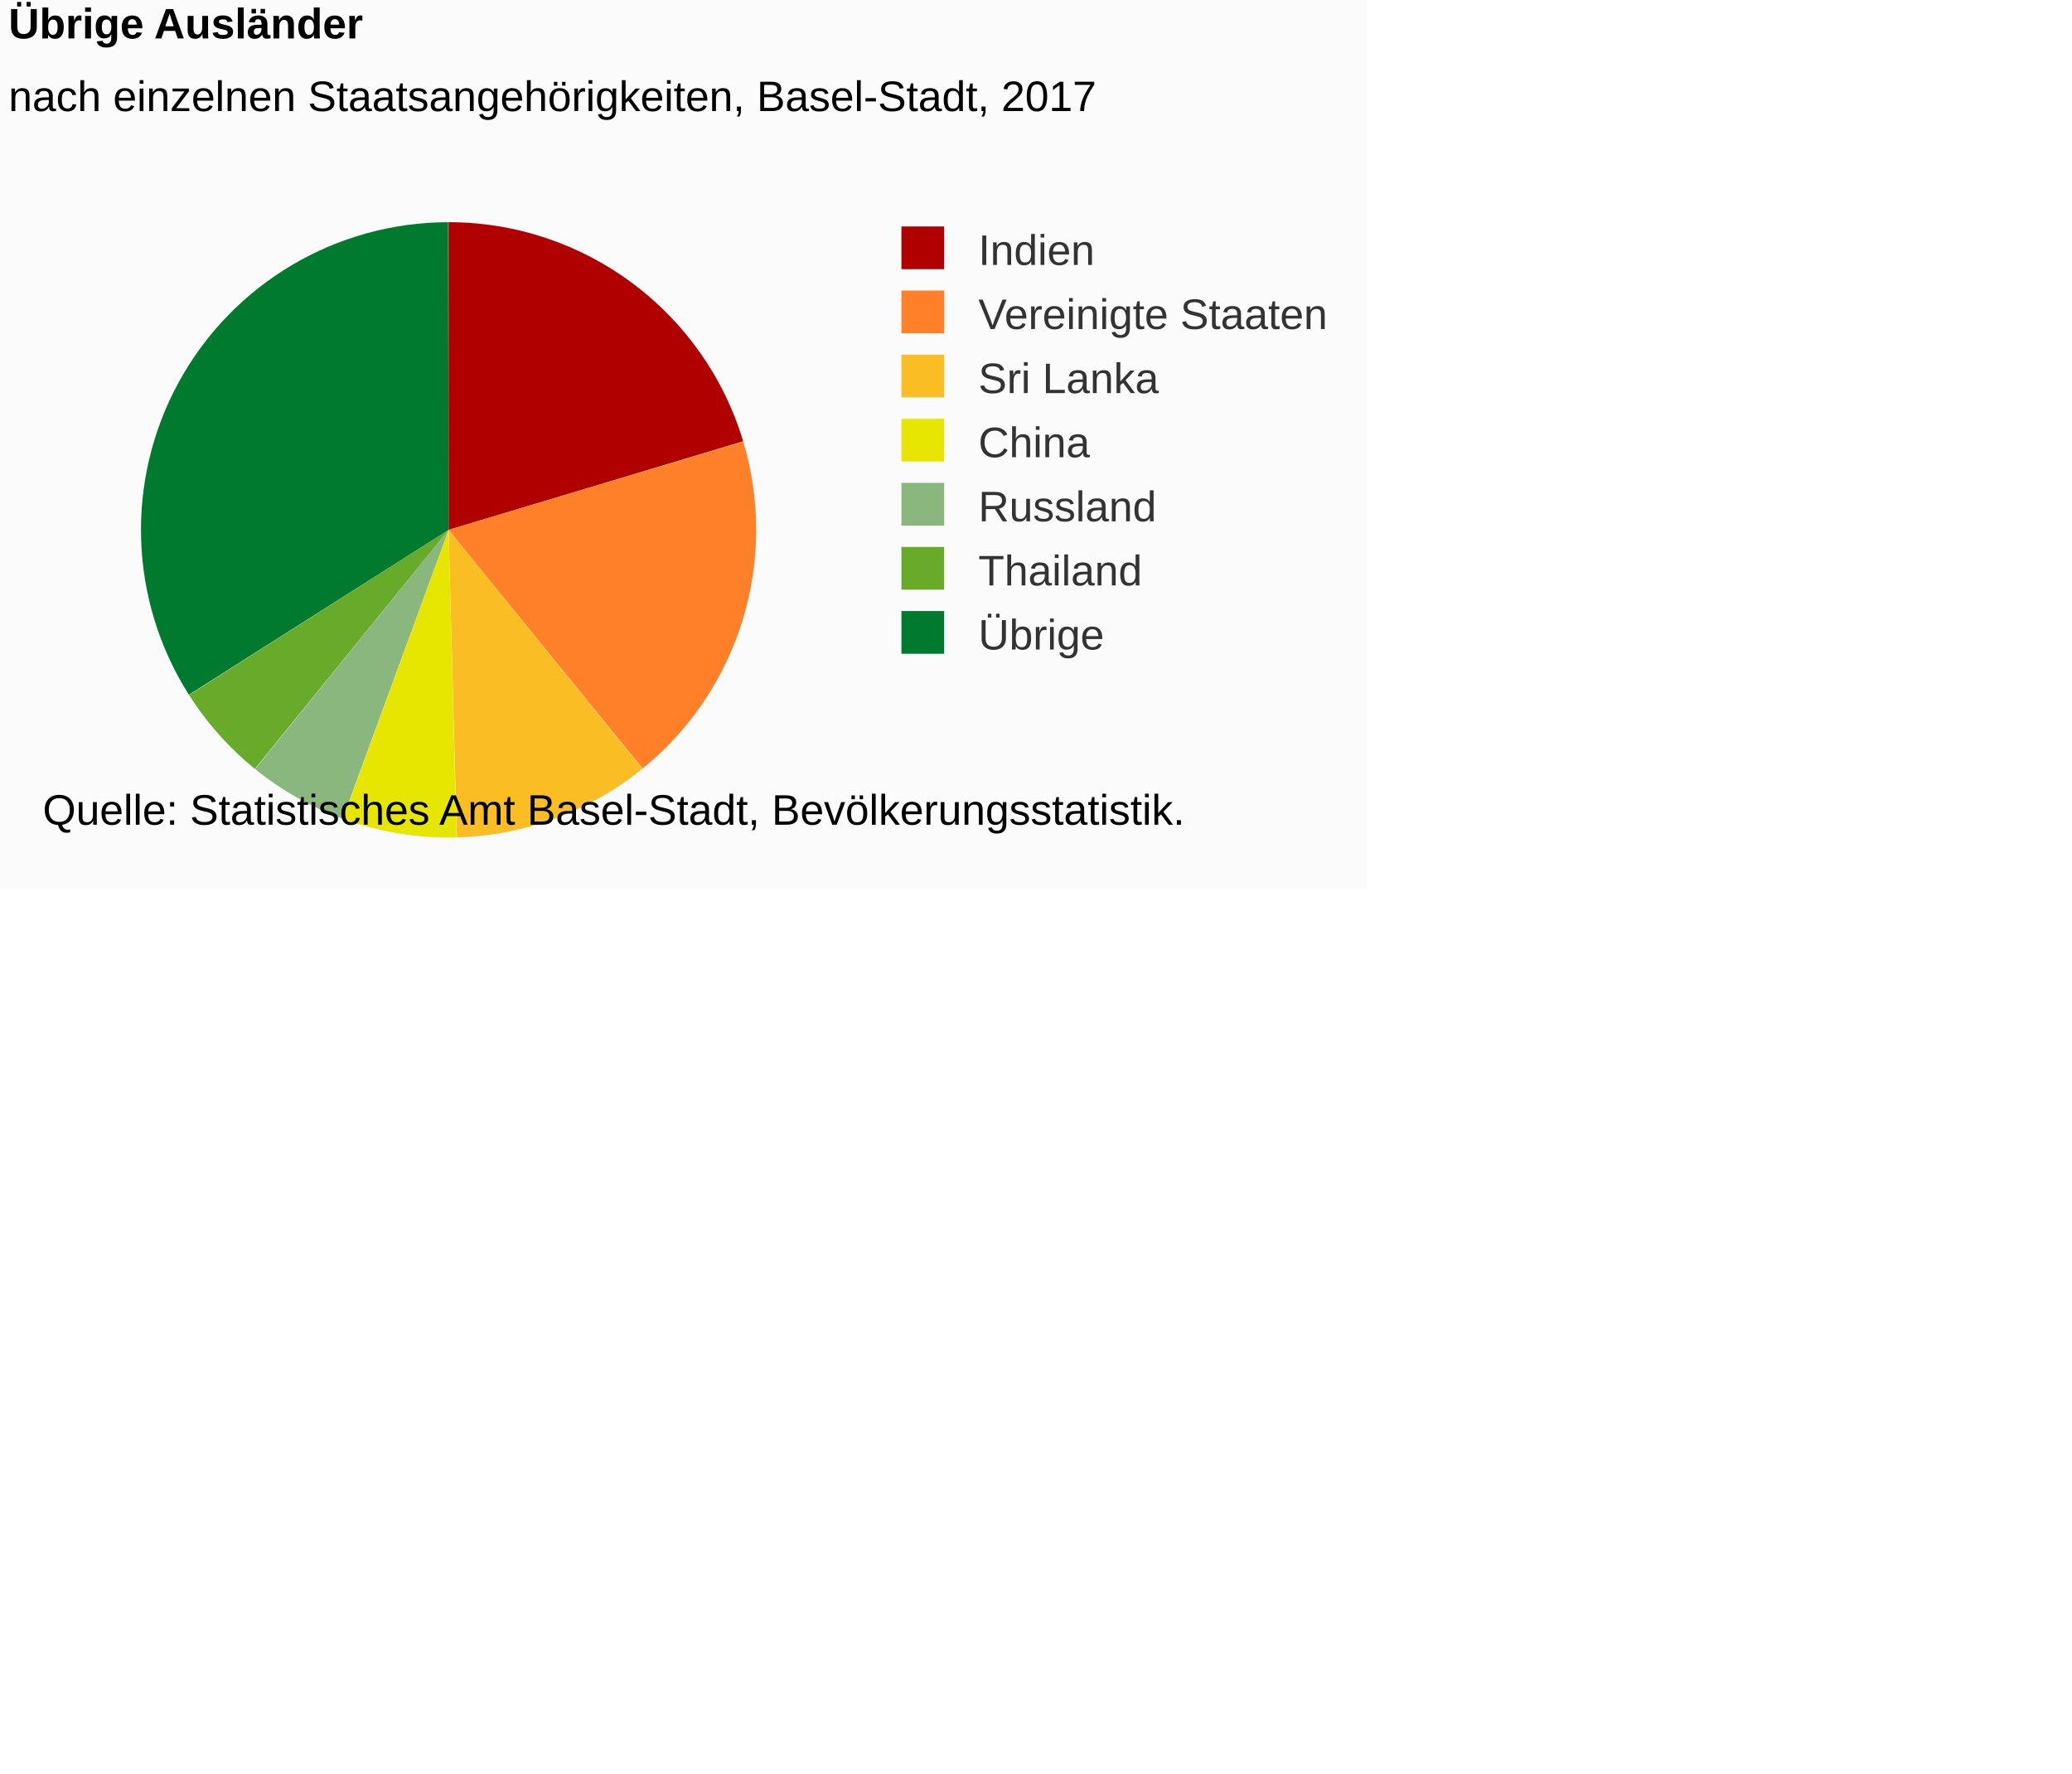
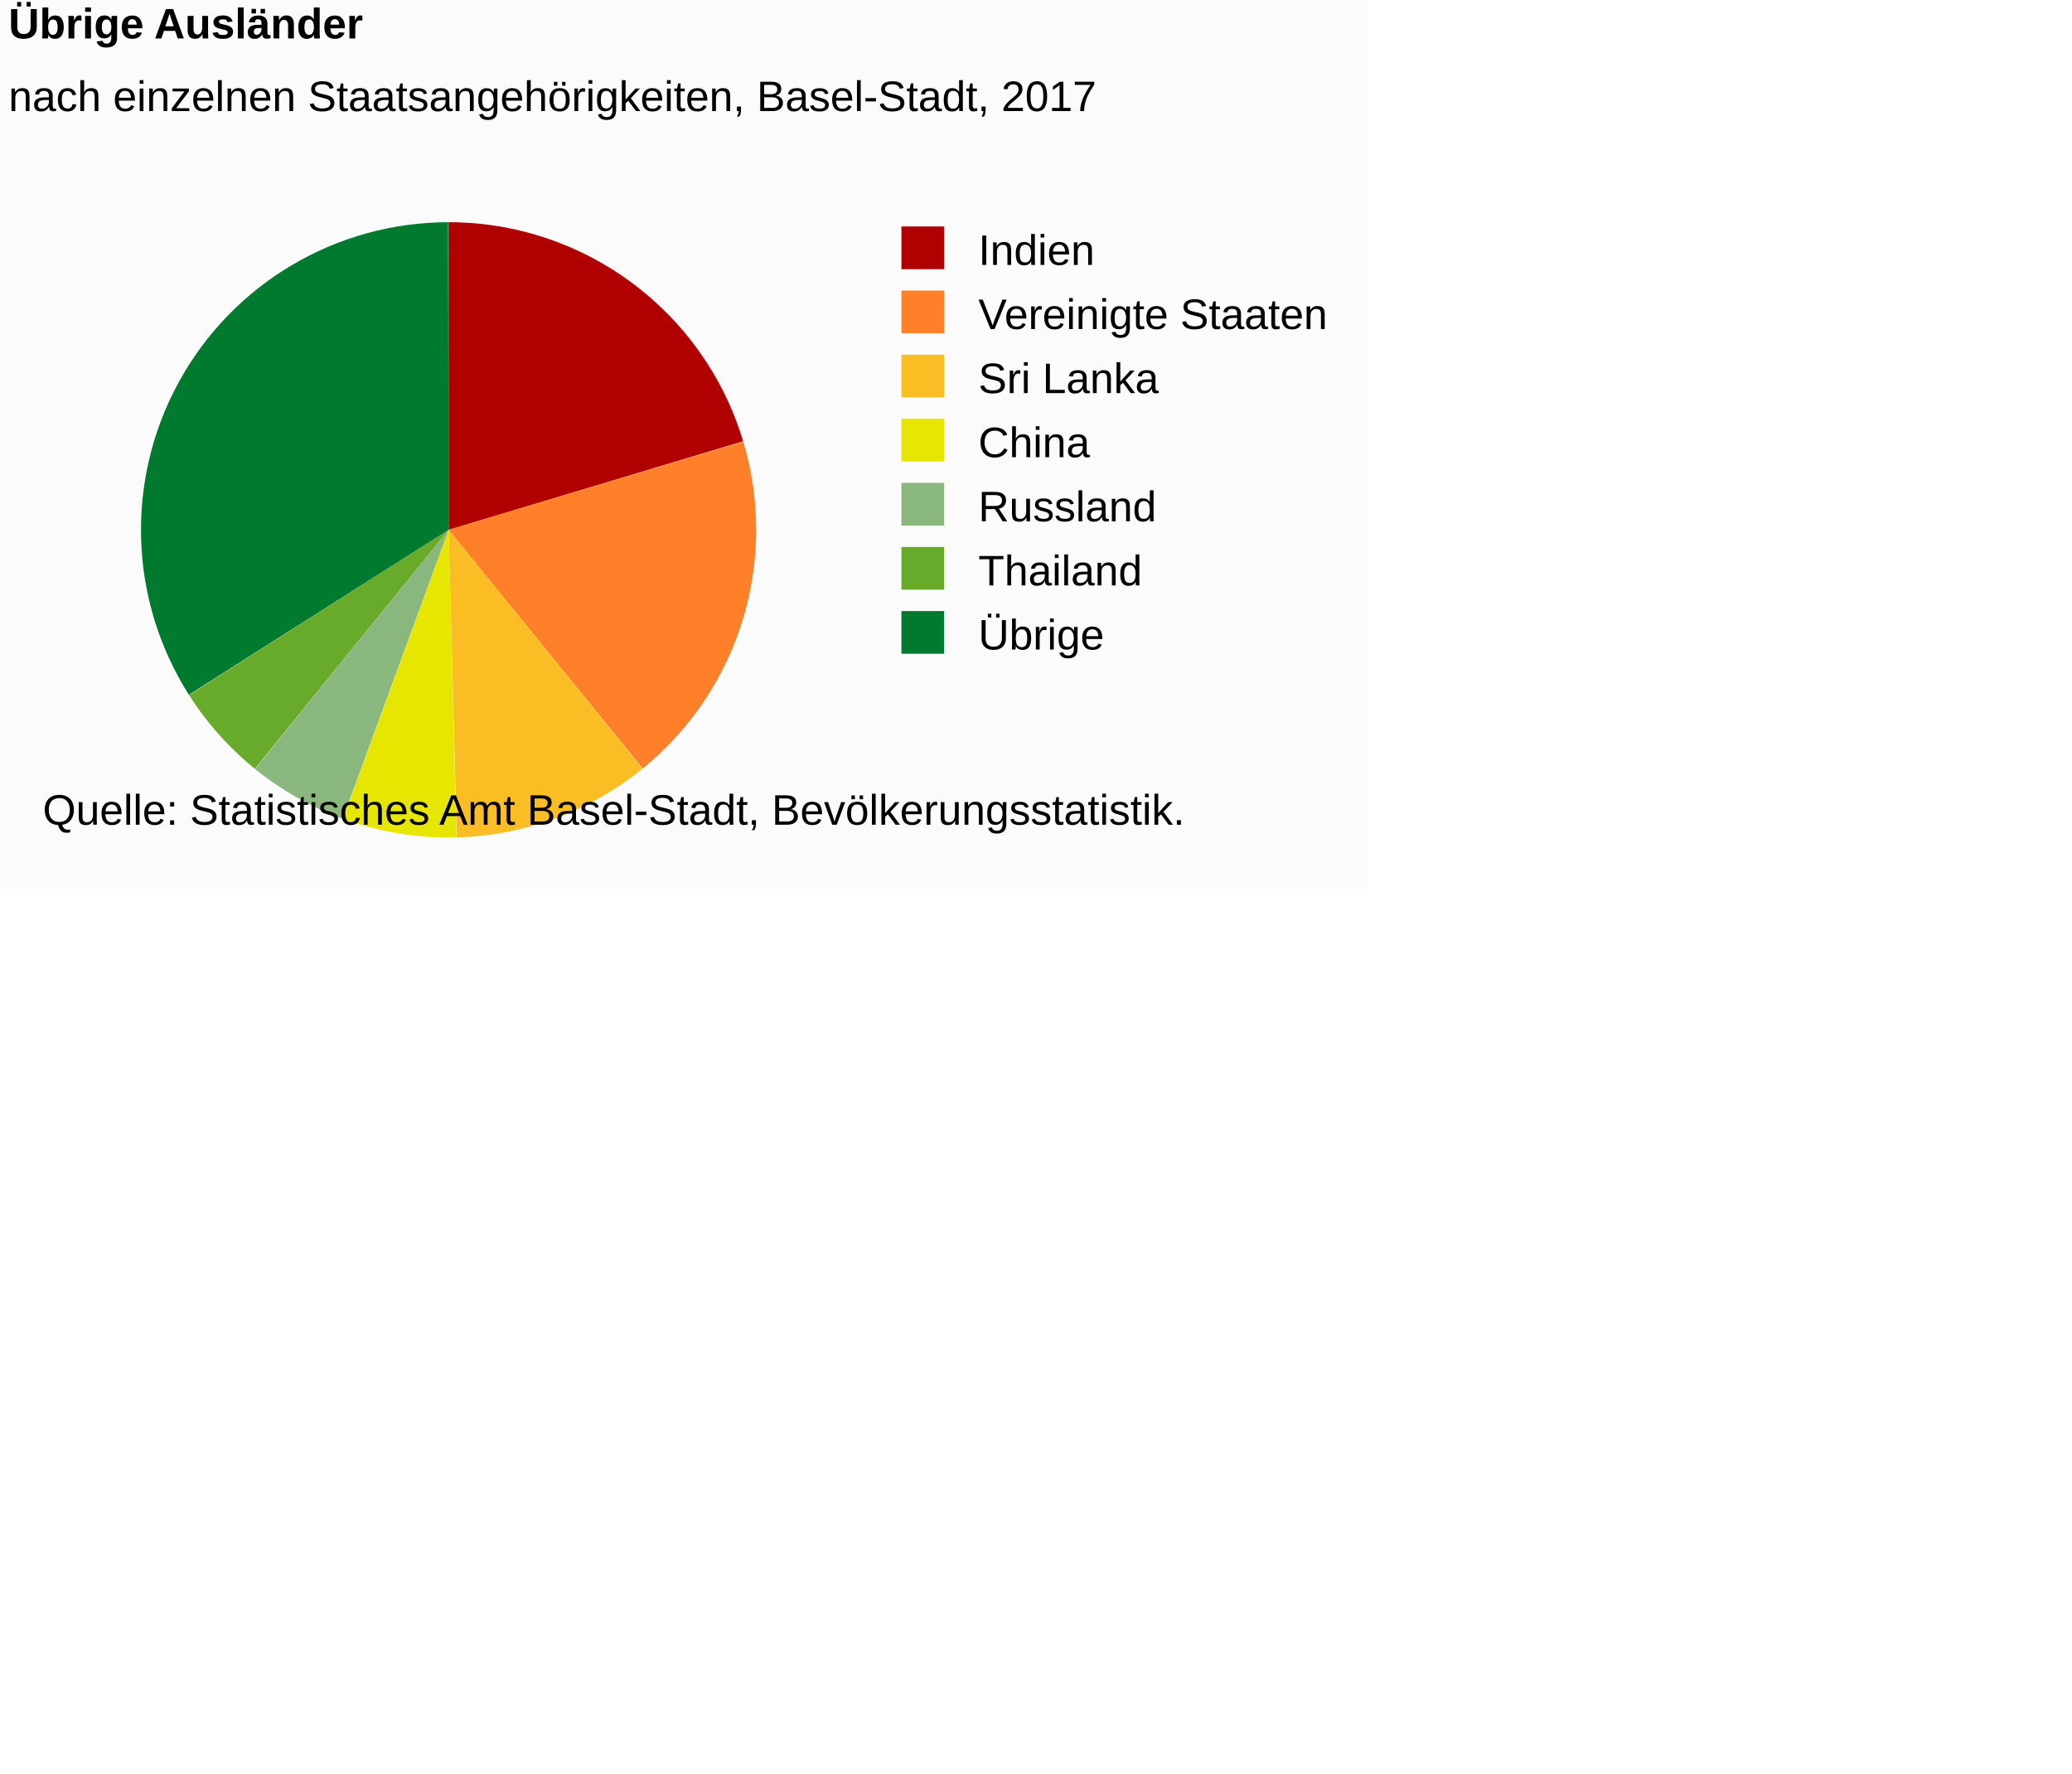
<svg xmlns="http://www.w3.org/2000/svg" version="1.1" class="highcharts-root" style="font-family:Arial;font-size:12px;" viewBox="0 0 485 415">
  <defs>
-     <clipPath id="highcharts-ayfmom5-6">
+     <clipPath id="highcharts-83fbls4-6">
      <rect x="0" y="0" width="206" height="164" fill="none" />
    </clipPath>
  </defs>
  <rect fill="#fbfbfb" class="highcharts-background" x="0" y="0" width="320" height="208" rx="0" ry="0" />
  <rect fill="none" class="highcharts-plot-background" x="2" y="42" width="206" height="164" />
  <g class="highcharts-pane-group" data-z-index="0" />
  <rect fill="none" class="highcharts-plot-border" data-z-index="1" x="2" y="42" width="206" height="164" />
  <g class="highcharts-series-group" data-z-index="3">
    <g data-z-index="0.1" class="highcharts-series highcharts-series-0 highcharts-pie-series " transform="translate(2,42) scale(1 1)">
      <path fill="#B00000" d="M 102.985 10 A 72 72 0 0 1 171.952 61.273 L 103 82 A 0 0 0 0 0 103 82 Z" transform="translate(0,0)" stroke-linejoin="round" class="highcharts-point highcharts-color-0" />
      <path fill="#FF8028" d="M 171.973 61.342 A 72 72 0 0 1 148.429 137.858 L 103 82 A 0 0 0 0 0 103 82 Z" transform="translate(0,0)" stroke-linejoin="round" class="highcharts-point highcharts-color-1" />
      <path fill="#FABD24" d="M 148.374 137.904 A 72 72 0 0 1 104.929 153.974 L 103 82 A 0 0 0 0 0 103 82 Z" transform="translate(0,0)" stroke-linejoin="round" class="highcharts-point highcharts-color-2" />
      <path fill="#E6E600" d="M 104.857 153.976 A 72 72 0 0 1 78.298 149.63 L 103 82 A 0 0 0 0 0 103 82 Z" transform="translate(0,0)" stroke-linejoin="round" class="highcharts-point highcharts-color-3" />
      <path fill="#8AB77D" d="M 78.23 149.605 A 72 72 0 0 1 57.716 137.976 L 103 82 A 0 0 0 0 0 103 82 Z" transform="translate(0,0)" stroke-linejoin="round" class="highcharts-point highcharts-color-4" />
      <path fill="#68AB2B" d="M 57.66 137.931 A 72 72 0 0 1 42.251 120.647 L 103 82 A 0 0 0 0 0 103 82 Z" transform="translate(0,0)" stroke-linejoin="round" class="highcharts-point highcharts-color-5" />
      <path fill="#007A2F" d="M 42.212 120.586 A 72 72 0 0 1 102.9 10 L 103 82 A 0 0 0 0 0 103 82 Z" transform="translate(0,0)" stroke-linejoin="round" class="highcharts-point highcharts-color-6" />
    </g>
    <g data-z-index="0.1" class="highcharts-markers highcharts-series-0 highcharts-pie-series " transform="translate(2,42) scale(1 1)" />
  </g>
  <text x="2" text-anchor="start" class="highcharts-title" data-z-index="4" style="color:#000000;font-size:10px;font-weight:bold;fill:#000000;" y="9">
    <tspan>Übrige Ausländer</tspan>
  </text>
  <text x="2" text-anchor="start" class="highcharts-subtitle" data-z-index="4" style="color:#000000;font-size:10px;font-weight:normal;font-family:Arial;fill:#000000;" y="26">
    <tspan>nach einzelnen Staatsangehörigkeiten, Basel-Stadt, 2017</tspan>
  </text>
  <g class="highcharts-legend" data-z-index="7" transform="translate(208,54)">
    <rect fill="none" class="highcharts-legend-box" rx="0" ry="0" x="0" y="0" width="110" height="100" visibility="visible" />
    <g data-z-index="1">
      <g>
        <g class="highcharts-legend-item highcharts-pie-series highcharts-color-0" data-z-index="1" transform="translate(0,-5)">
-           <text x="21" style="color:#333333;font-size:10px;font-weight:normal;cursor:pointer;fill:#333333;" text-anchor="start" data-z-index="2" y="13">
+           <text x="21" style="color:#000000;font-size:10px;font-weight:normal;cursor:pointer;fill:#000000;" text-anchor="start" data-z-index="2" y="13">
            <tspan>Indien</tspan>
          </text>
          <rect x="3" y="4" width="10" height="10" fill="#B00000" class="highcharts-point" data-z-index="3" />
        </g>
        <g class="highcharts-legend-item highcharts-pie-series highcharts-color-1" data-z-index="1" transform="translate(0,10)">
-           <text x="21" y="13" style="color:#333333;font-size:10px;font-weight:normal;cursor:pointer;fill:#333333;" text-anchor="start" data-z-index="2">
+           <text x="21" y="13" style="color:#000000;font-size:10px;font-weight:normal;cursor:pointer;fill:#000000;" text-anchor="start" data-z-index="2">
            <tspan>Vereinigte Staaten</tspan>
          </text>
          <rect x="3" y="4" width="10" height="10" fill="#FF8028" class="highcharts-point" data-z-index="3" />
        </g>
        <g class="highcharts-legend-item highcharts-pie-series highcharts-color-2" data-z-index="1" transform="translate(0,25)">
-           <text x="21" y="13" style="color:#333333;font-size:10px;font-weight:normal;cursor:pointer;fill:#333333;" text-anchor="start" data-z-index="2">
+           <text x="21" y="13" style="color:#000000;font-size:10px;font-weight:normal;cursor:pointer;fill:#000000;" text-anchor="start" data-z-index="2">
            <tspan>Sri Lanka</tspan>
          </text>
          <rect x="3" y="4" width="10" height="10" fill="#FABD24" class="highcharts-point" data-z-index="3" />
        </g>
        <g class="highcharts-legend-item highcharts-pie-series highcharts-color-3" data-z-index="1" transform="translate(0,40)">
-           <text x="21" y="13" style="color:#333333;font-size:10px;font-weight:normal;cursor:pointer;fill:#333333;" text-anchor="start" data-z-index="2">
+           <text x="21" y="13" style="color:#000000;font-size:10px;font-weight:normal;cursor:pointer;fill:#000000;" text-anchor="start" data-z-index="2">
            <tspan>China</tspan>
          </text>
          <rect x="3" y="4" width="10" height="10" fill="#E6E600" class="highcharts-point" data-z-index="3" />
        </g>
        <g class="highcharts-legend-item highcharts-pie-series highcharts-color-4" data-z-index="1" transform="translate(0,55)">
-           <text x="21" y="13" style="color:#333333;font-size:10px;font-weight:normal;cursor:pointer;fill:#333333;" text-anchor="start" data-z-index="2">
+           <text x="21" y="13" style="color:#000000;font-size:10px;font-weight:normal;cursor:pointer;fill:#000000;" text-anchor="start" data-z-index="2">
            <tspan>Russland</tspan>
          </text>
          <rect x="3" y="4" width="10" height="10" fill="#8AB77D" class="highcharts-point" data-z-index="3" />
        </g>
        <g class="highcharts-legend-item highcharts-pie-series highcharts-color-5" data-z-index="1" transform="translate(0,70)">
-           <text x="21" y="13" style="color:#333333;font-size:10px;font-weight:normal;cursor:pointer;fill:#333333;" text-anchor="start" data-z-index="2">
+           <text x="21" y="13" style="color:#000000;font-size:10px;font-weight:normal;cursor:pointer;fill:#000000;" text-anchor="start" data-z-index="2">
            <tspan>Thailand</tspan>
          </text>
          <rect x="3" y="4" width="10" height="10" fill="#68AB2B" class="highcharts-point" data-z-index="3" />
        </g>
        <g class="highcharts-legend-item highcharts-pie-series highcharts-color-6" data-z-index="1" transform="translate(0,85)">
-           <text x="21" y="13" style="color:#333333;font-size:10px;font-weight:normal;cursor:pointer;fill:#333333;" text-anchor="start" data-z-index="2">
+           <text x="21" y="13" style="color:#000000;font-size:10px;font-weight:normal;cursor:pointer;fill:#000000;" text-anchor="start" data-z-index="2">
            <tspan>Übrige</tspan>
          </text>
          <rect x="3" y="4" width="10" height="10" fill="#007A2F" class="highcharts-point" data-z-index="3" />
        </g>
      </g>
    </g>
  </g>
  <text x="10" class="highcharts-credits" text-anchor="start" data-z-index="8" style="cursor:default;color:#000000;font-size:10px;fill:#000000;" y="193">
    <tspan>Quelle: Statistisches Amt Basel-Stadt, Bevölkerungsstatistik.</tspan>
  </text>
</svg>
